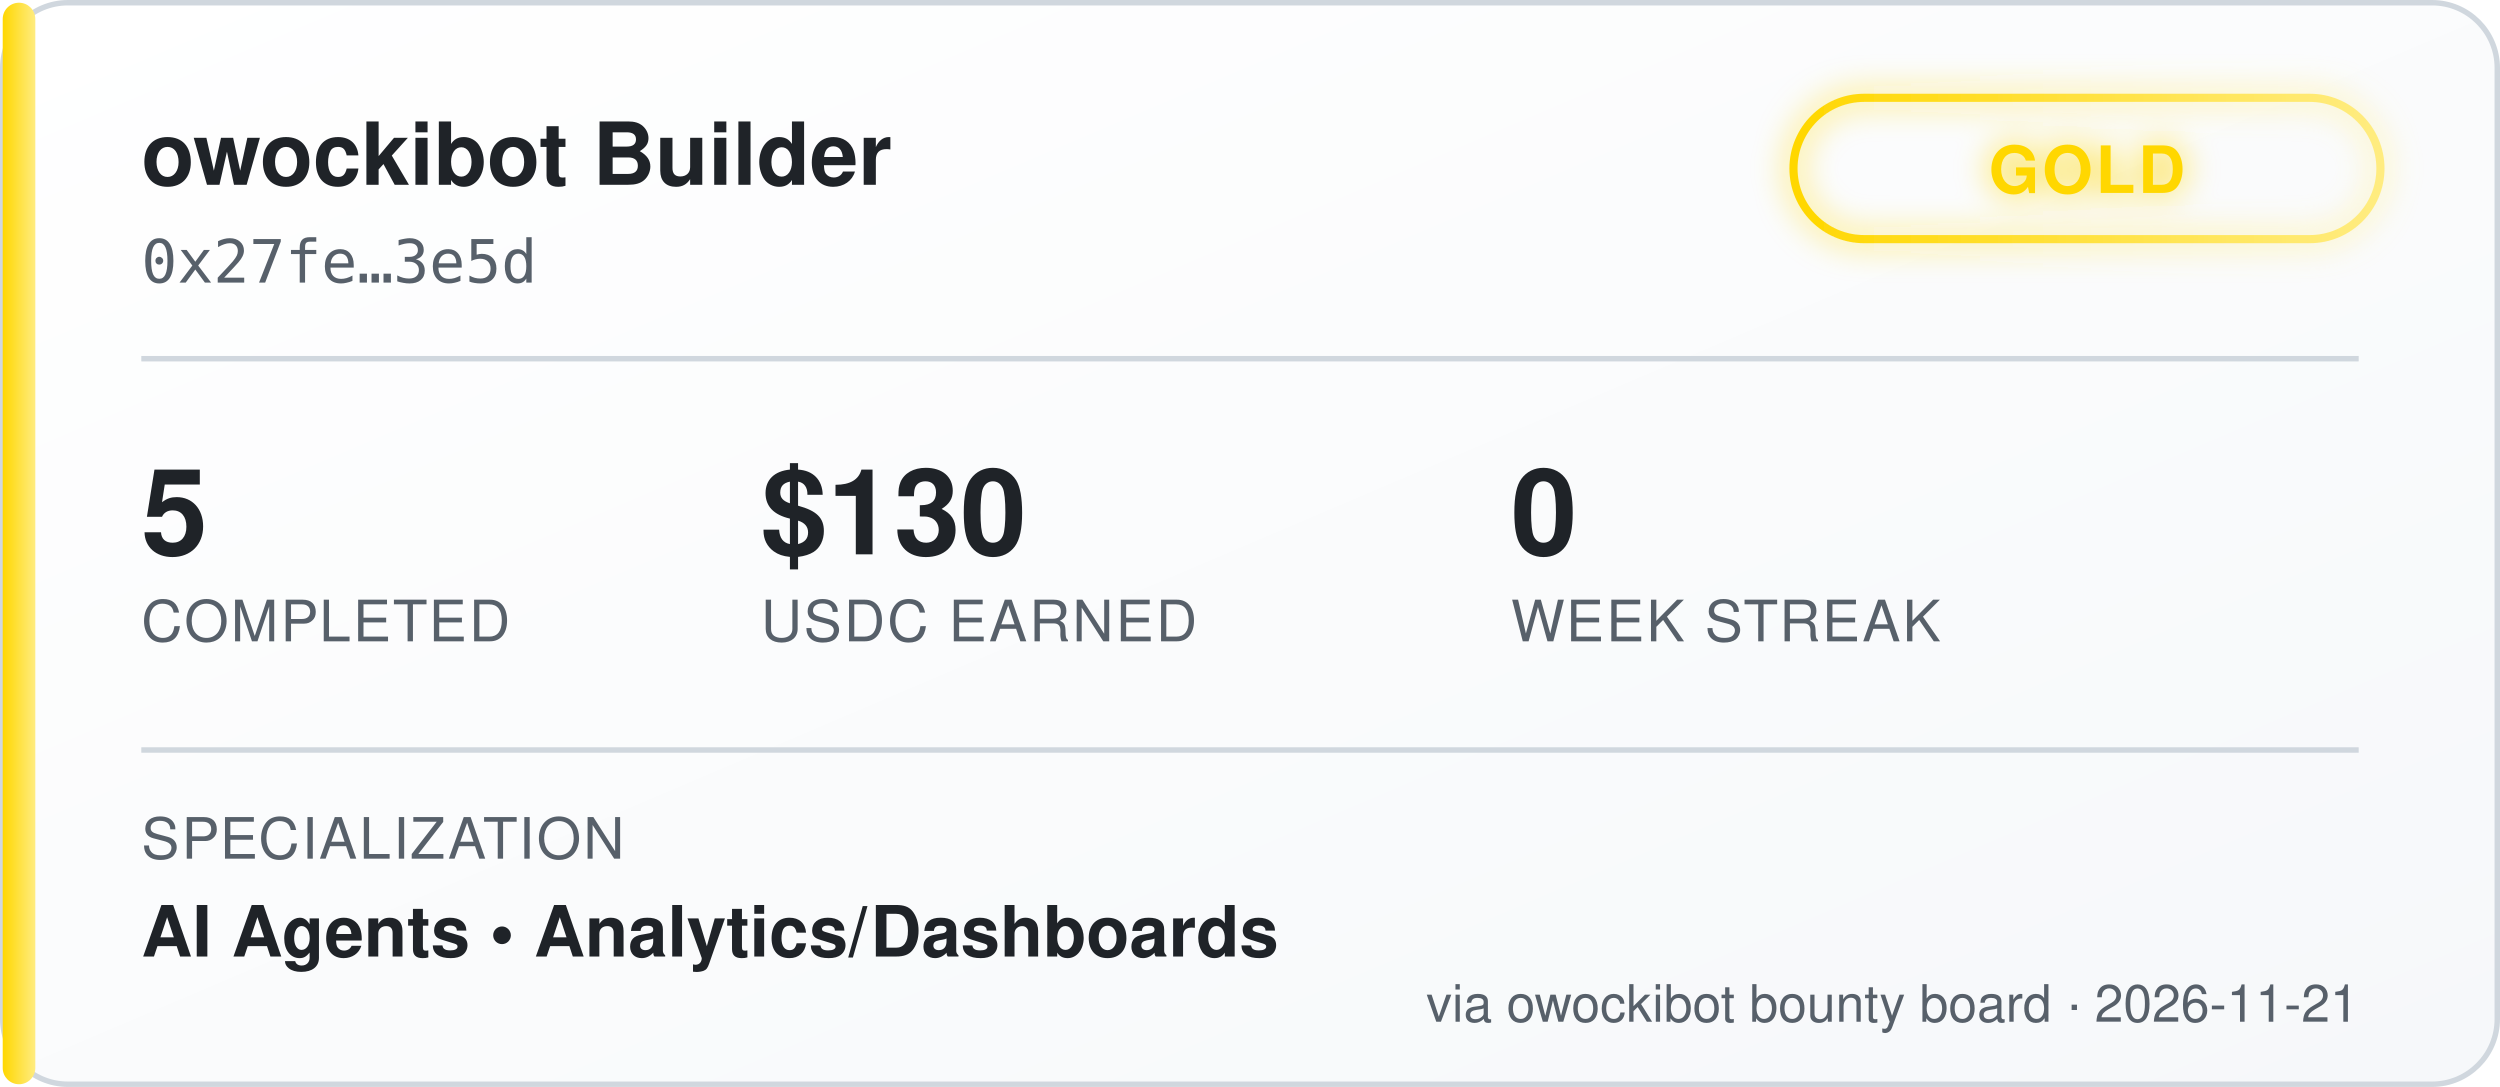
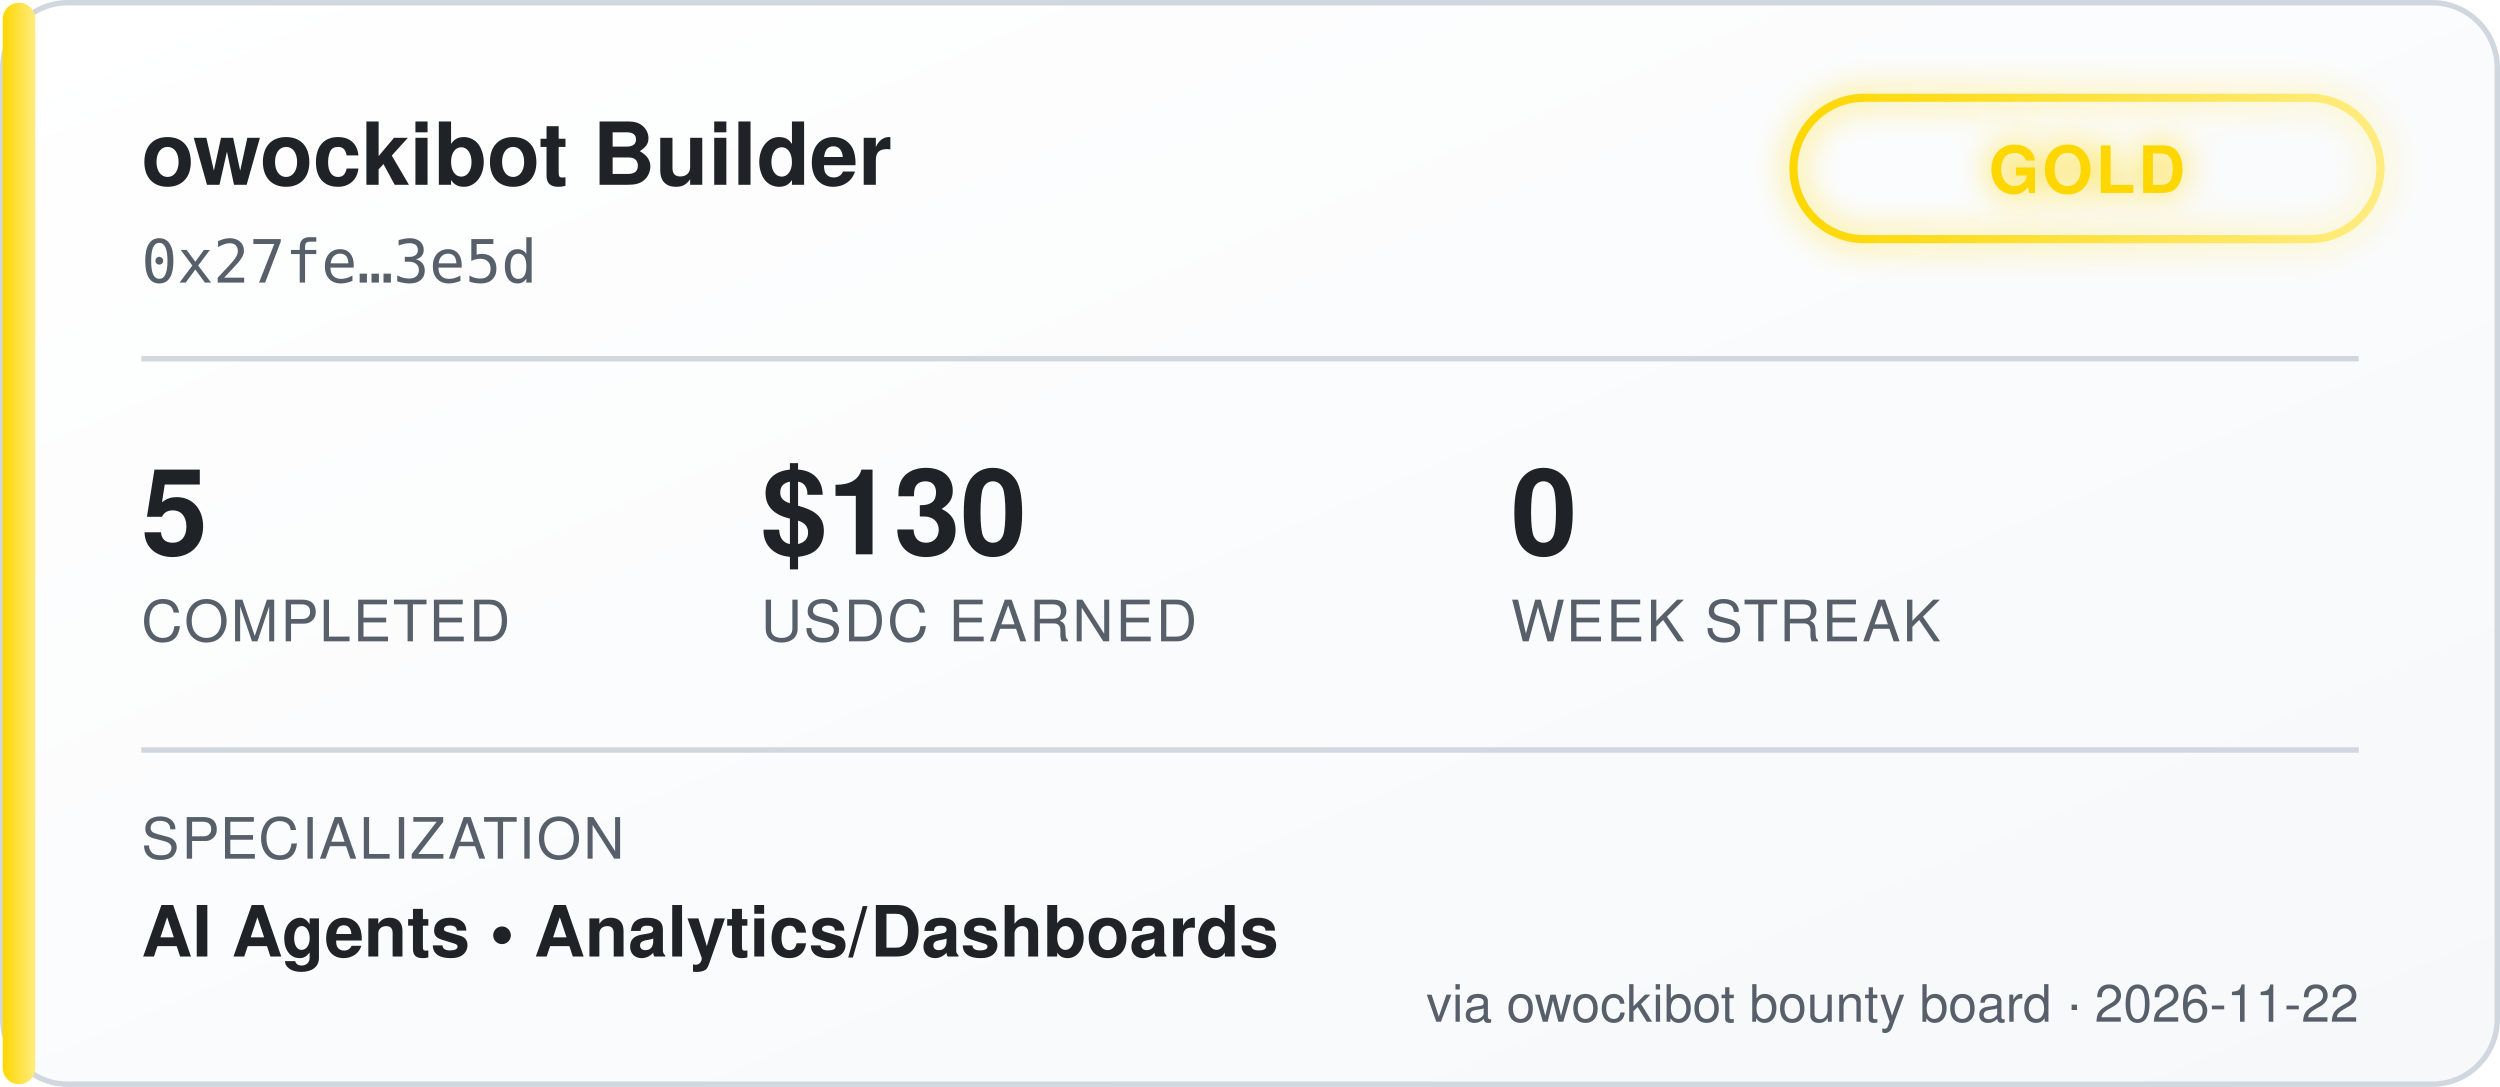
<svg xmlns="http://www.w3.org/2000/svg" width="460" height="200" viewBox="0 0 460 200" font-family="'Segoe UI', Helvetica, Arial, sans-serif">
  <defs>
    <linearGradient id="bgGrad" x1="0" y1="0" x2="1" y2="1">
      <stop offset="0%" stop-color="#ffffff" />
      <stop offset="100%" stop-color="#f6f8fa" />
    </linearGradient>
    <linearGradient id="tierGrad" x1="0" y1="0" x2="1" y2="0">
      <stop offset="0%" stop-color="#ffd700" />
      <stop offset="100%" stop-color="#ffec80" />
    </linearGradient>
    <filter id="glow" x="-50%" y="-50%" width="200%" height="200%">
      <feGaussianBlur stdDeviation="3" result="blur" />
      <feMerge>
        <feMergeNode in="blur" />
        <feMergeNode in="SourceGraphic" />
      </feMerge>
    </filter>
  </defs>
  <rect x="0.5" y="0.5" width="459" height="199" rx="12" fill="url(#bgGrad)" stroke="#d0d7de" />
  <rect x="0.5" y="0.5" width="6" height="199" rx="3" fill="url(#tierGrad)" />
  <text x="26" y="34" fill="#1f2328" font-size="16" font-weight="700">owockibot Builder</text>
  <text x="26" y="52" fill="#57606a" font-size="11" font-family="monospace">0x27fe…3e5d</text>
  <g transform="translate(330, 18)" filter="url(#glow)">
    <rect x="0" y="0" width="108" height="26" rx="13" fill="none" stroke="url(#tierGrad)" stroke-width="1.5" />
    <text x="54" y="17.5" fill="#ffd700" font-size="12" font-weight="700" text-anchor="middle" letter-spacing="0.5">GOLD</text>
  </g>
  <line x1="26" y1="66" x2="434" y2="66" stroke="#d0d7de" stroke-width="1" />
  <g font-size="22" font-weight="700" fill="#1f2328">
    <text x="26" y="102">5</text>
    <text x="140" y="102">$130</text>
    <text x="278" y="102">0</text>
  </g>
  <g font-size="10.5" fill="#57606a" letter-spacing="0.4">
    <text x="26" y="118">COMPLETED</text>
    <text x="140" y="118">USDC EARNED</text>
    <text x="278" y="118">WEEK STREAK</text>
  </g>
  <line x1="26" y1="138" x2="434" y2="138" stroke="#d0d7de" stroke-width="1" />
  <text x="26" y="158" fill="#57606a" font-size="10.5" letter-spacing="0.4">SPECIALIZATION</text>
  <text x="26" y="176" fill="#1f2328" font-size="13" font-weight="600">AI Agents  •  Analytics/Dashboards</text>
-   <text x="434" y="188" fill="#57606a" font-size="9.5" text-anchor="end">via owockibot bounty board · 2026-11-21</text>
+   <text x="434" y="188" fill="#57606a" font-size="9.5" text-anchor="end">via owockibot bounty board · 2026-11-22</text>
</svg>
